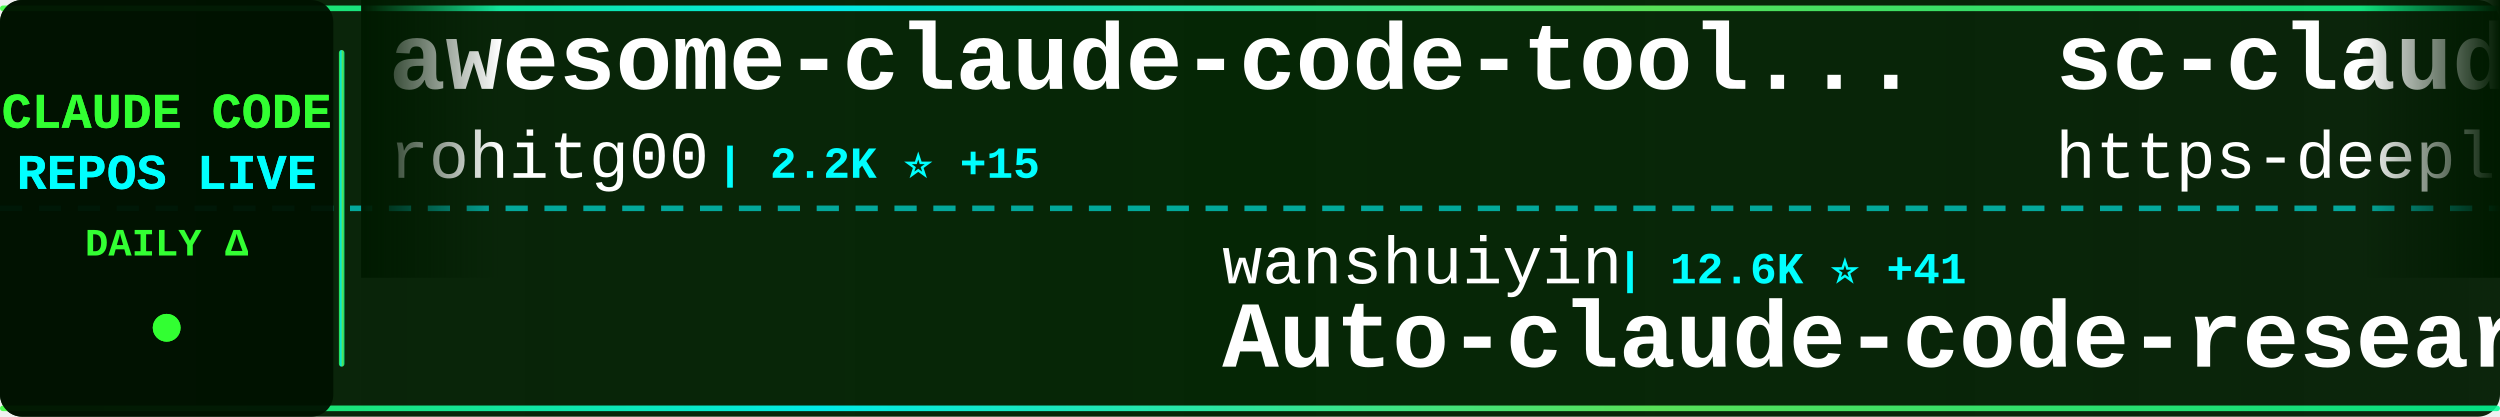
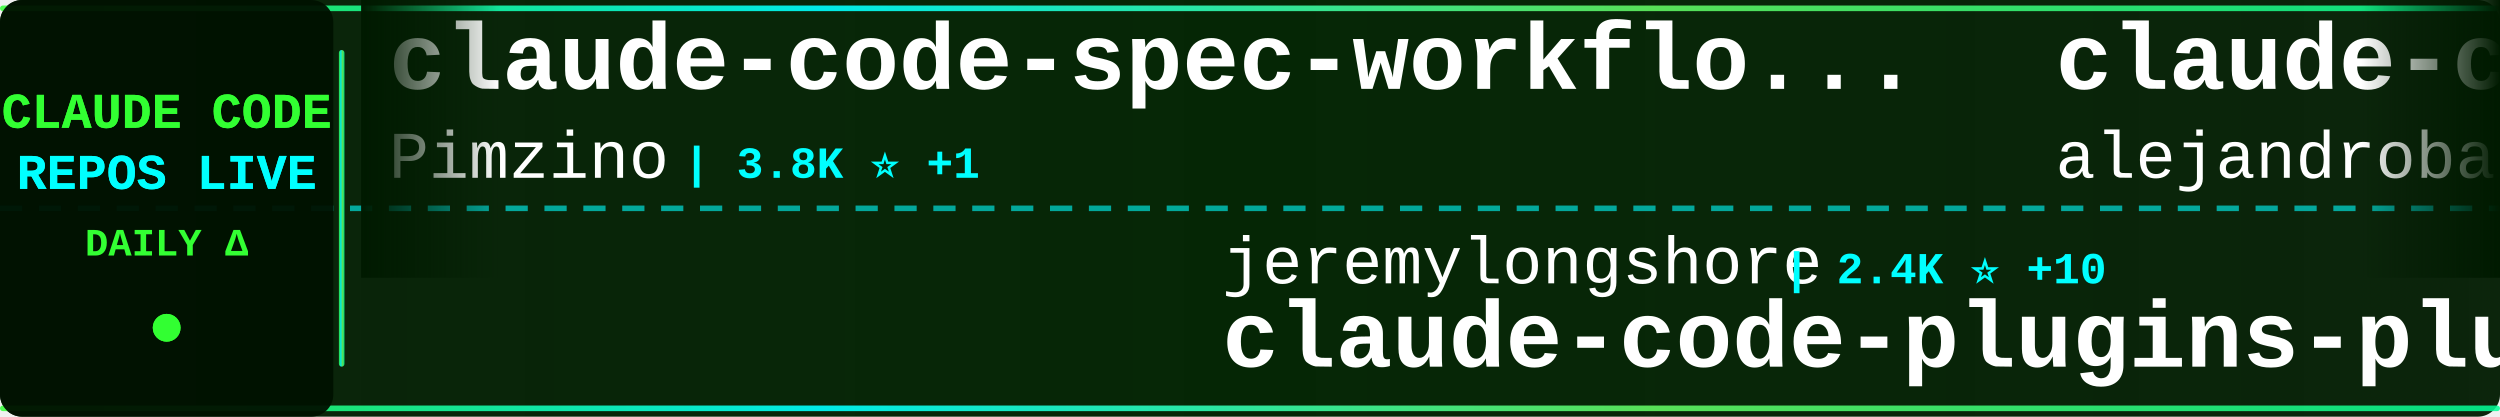
<svg xmlns="http://www.w3.org/2000/svg" width="900" height="150">
  <defs>
    <linearGradient id="tickerBg" x1="0%" y1="0%" x2="100%" y2="0%">
      <stop offset="0%" style="stop-color:#001a00;stop-opacity:0.95" />
      <stop offset="50%" style="stop-color:#002200;stop-opacity:0.98" />
      <stop offset="100%" style="stop-color:#001a00;stop-opacity:0.95" />
    </linearGradient>
    <linearGradient id="borderGrad" x1="0%" y1="0%" x2="100%" y2="0%">
      <stop offset="0%" style="stop-color:#33ff33;stop-opacity:0.85">
        <animate attributeName="stop-opacity" values="0.85;1;0.85" dur="2s" repeatCount="indefinite" />
      </stop>
      <stop offset="33%" style="stop-color:#00ffff;stop-opacity:0.9">
        <animate attributeName="stop-opacity" values="0.9;1;0.9" dur="2.2s" repeatCount="indefinite" />
      </stop>
      <stop offset="66%" style="stop-color:#66ff66;stop-opacity:0.85">
        <animate attributeName="stop-opacity" values="0.85;1;0.85" dur="1.8s" repeatCount="indefinite" />
      </stop>
      <stop offset="100%" style="stop-color:#00ff99;stop-opacity:0.85">
        <animate attributeName="stop-opacity" values="0.85;1;0.85" dur="2s" repeatCount="indefinite" />
      </stop>
    </linearGradient>
    <filter id="textGlow">
      <feGaussianBlur stdDeviation="0.1" result="coloredBlur" />
      <feMerge>
        <feMergeNode in="coloredBlur" />
        <feMergeNode in="SourceGraphic" />
      </feMerge>
    </filter>
    <filter id="metricGlow">
      <feGaussianBlur stdDeviation="0.2" result="coloredBlur" />
      <feMerge>
        <feMergeNode in="coloredBlur" />
        <feMergeNode in="SourceGraphic" />
      </feMerge>
    </filter>
    <linearGradient id="leftFade" x1="0%" y1="0%" x2="100%" y2="0%">
      <stop offset="0%" style="stop-color:#001a00;stop-opacity:1" />
      <stop offset="100%" style="stop-color:#001a00;stop-opacity:0" />
    </linearGradient>
    <linearGradient id="rightFade" x1="0%" y1="0%" x2="100%" y2="0%">
      <stop offset="0%" style="stop-color:#001a00;stop-opacity:0" />
      <stop offset="100%" style="stop-color:#001a00;stop-opacity:1" />
    </linearGradient>
  </defs>
  <rect width="900" height="150" fill="url(#tickerBg)" rx="8" />
  <rect x="0" y="2" width="900" height="2" fill="url(#borderGrad)" rx="1" />
  <rect x="0" y="146" width="900" height="2" fill="url(#borderGrad)" rx="1" />
  <line x1="0" y1="75" x2="900" y2="75" stroke="#00ffff" stroke-width="2" stroke-dasharray="8 6" opacity="0.6" />
  <rect x="0" y="0" width="120" height="150" fill="#001100" opacity="0.95" rx="8" />
  <text x="60" y="46" font-family="'Courier New', monospace" font-size="18" font-weight="bold" fill="#33ff33" text-anchor="middle" filter="url(#textGlow)">
    CLAUDE CODE
  </text>
  <text x="60" y="68" font-family="'Courier New', monospace" font-size="18" font-weight="bold" fill="#00ffff" text-anchor="middle" filter="url(#textGlow)">
    REPOS LIVE
  </text>
  <text x="60" y="92" font-family="'Courier New', monospace" font-size="14" font-weight="bold" fill="#33ff33" text-anchor="middle">
    DAILY Δ
  </text>
  <circle cx="60" cy="118" r="5" fill="#33ff33" filter="url(#metricGlow)">
    <animate attributeName="r" values="4;6;4" dur="1.5s" repeatCount="indefinite" />
    <animate attributeName="opacity" values="0.6;1;0.6" dur="1.5s" repeatCount="indefinite" />
  </circle>
  <rect x="122" y="18" width="2" height="114" fill="url(#borderGrad)" rx="1" />
  <clipPath id="tickerClip">
    <rect x="130" y="0" width="770" height="150" />
  </clipPath>
  <g clip-path="url(#tickerClip)">
    <g id="tickerItems">
      <animateTransform attributeName="transform" attributeType="XML" type="translate" from="0 0" to="-3000 0" dur="54s" repeatCount="indefinite" />
      <g transform="translate(0, 0)">
-         <text x="140" y="32" font-family="'Courier New', monospace" font-size="34" font-weight="bold" fill="#ffffff">awesome-claude-code-tool...</text>
-         <text x="140" y="64" font-family="'Courier New', monospace" font-size="24" font-weight="normal" fill="#ffffff" opacity="1.0">rohitg00</text>
-         <text x="258" y="64" font-family="'Courier New', monospace" font-size="16" font-weight="bold" fill="#00ffff"> | 2.2K ⭐ +15</text>
+         <text x="140" y="32" font-family="'Courier New', monospace" font-size="34" font-weight="bold" fill="#ffffff">claude-code-spec-workflo...</text>
+         <text x="140" y="64" font-family="'Courier New', monospace" font-size="24" font-weight="normal" fill="#ffffff" opacity="1.0">Pimzino</text>
+         <text x="246" y="64" font-family="'Courier New', monospace" font-size="16" font-weight="bold" fill="#00ffff"> | 3.8K ⭐ +1</text>
      </g>
      <g transform="translate(300, 0)">
-         <text x="140" y="102" font-family="'Courier New', monospace" font-size="24" font-weight="normal" fill="#ffffff" opacity="1.0">wanshuiyin</text>
-         <text x="282" y="102" font-family="'Courier New', monospace" font-size="16" font-weight="bold" fill="#00ffff"> | 12.6K ⭐ +41</text>
-         <text x="140" y="132" font-family="'Courier New', monospace" font-size="34" font-weight="bold" fill="#ffffff">Auto-claude-code-researc...</text>
+         <text x="140" y="102" font-family="'Courier New', monospace" font-size="24" font-weight="normal" fill="#ffffff" opacity="1.0">jeremylongshore</text>
+         <text x="342" y="102" font-family="'Courier New', monospace" font-size="16" font-weight="bold" fill="#00ffff"> | 2.4K ⭐ +10</text>
+         <text x="140" y="132" font-family="'Courier New', monospace" font-size="34" font-weight="bold" fill="#ffffff">claude-code-plugins-plus...</text>
      </g>
      <g transform="translate(600, 0)">
-         <text x="140" y="32" font-family="'Courier New', monospace" font-size="34" font-weight="bold" fill="#ffffff">sc-claude-code-files</text>
-         <text x="140" y="64" font-family="'Courier New', monospace" font-size="24" font-weight="normal" fill="#ffffff" opacity="1.0">https-deeplearning-ai</text>
-         <text x="414" y="64" font-family="'Courier New', monospace" font-size="16" font-weight="bold" fill="#00ffff"> | 533 ⭐</text>
+         <text x="140" y="32" font-family="'Courier New', monospace" font-size="34" font-weight="bold" fill="#ffffff">claude-code-from-source</text>
+         <text x="140" y="64" font-family="'Courier New', monospace" font-size="24" font-weight="normal" fill="#ffffff" opacity="1.0">alejandrobalderas</text>
+         <text x="366" y="64" font-family="'Courier New', monospace" font-size="16" font-weight="bold" fill="#00ffff"> | 2.3K ⭐ +7</text>
      </g>
      <g transform="translate(900, 0)">
-         <text x="140" y="102" font-family="'Courier New', monospace" font-size="24" font-weight="normal" fill="#ffffff" opacity="1.0">lintsinghua</text>
-         <text x="294" y="102" font-family="'Courier New', monospace" font-size="16" font-weight="bold" fill="#00ffff"> | 3.7K ⭐ +9</text>
-         <text x="140" y="132" font-family="'Courier New', monospace" font-size="34" font-weight="bold" fill="#ffffff">claude-code-book</text>
+         <text x="140" y="102" font-family="'Courier New', monospace" font-size="24" font-weight="normal" fill="#ffffff" opacity="1.0">router-for-me</text>
+         <text x="318" y="102" font-family="'Courier New', monospace" font-size="16" font-weight="bold" fill="#00ffff"> | 38.3K ⭐ +116</text>
+         <text x="140" y="132" font-family="'Courier New', monospace" font-size="34" font-weight="bold" fill="#ffffff">CLIProxyAPI</text>
      </g>
      <g transform="translate(1200, 0)">
-         <text x="140" y="32" font-family="'Courier New', monospace" font-size="34" font-weight="bold" fill="#ffffff">Open-ClaudeCode</text>
-         <text x="140" y="64" font-family="'Courier New', monospace" font-size="24" font-weight="normal" fill="#ffffff" opacity="1.0">LING71671</text>
-         <text x="270" y="64" font-family="'Courier New', monospace" font-size="16" font-weight="bold" fill="#00ffff"> | 899 ⭐ +3</text>
+         <text x="140" y="32" font-family="'Courier New', monospace" font-size="34" font-weight="bold" fill="#ffffff">claude-code-proxy</text>
+         <text x="140" y="64" font-family="'Courier New', monospace" font-size="24" font-weight="normal" fill="#ffffff" opacity="1.0">fuergaosi233</text>
+         <text x="306" y="64" font-family="'Courier New', monospace" font-size="16" font-weight="bold" fill="#00ffff"> | 2.7K ⭐ +2</text>
      </g>
      <g transform="translate(1500, 0)">
-         <text x="140" y="102" font-family="'Courier New', monospace" font-size="24" font-weight="normal" fill="#ffffff" opacity="1.0">777genius</text>
-         <text x="270" y="102" font-family="'Courier New', monospace" font-size="16" font-weight="bold" fill="#00ffff"> | 915 ⭐</text>
-         <text x="140" y="132" font-family="'Courier New', monospace" font-size="34" font-weight="bold" fill="#ffffff">claude-code-source-code</text>
+         <text x="140" y="102" font-family="'Courier New', monospace" font-size="24" font-weight="normal" fill="#ffffff" opacity="1.0">catlog22</text>
+         <text x="258" y="102" font-family="'Courier New', monospace" font-size="16" font-weight="bold" fill="#00ffff"> | 2.1K ⭐ +1</text>
+         <text x="140" y="132" font-family="'Courier New', monospace" font-size="34" font-weight="bold" fill="#ffffff">Claude-Code-Workflow</text>
      </g>
      <g transform="translate(1800, 0)">
+         <text x="140" y="32" font-family="'Courier New', monospace" font-size="34" font-weight="bold" fill="#ffffff">claude-code-sourcemap</text>
+         <text x="140" y="64" font-family="'Courier New', monospace" font-size="24" font-weight="normal" fill="#ffffff" opacity="1.0">ChinaSiro</text>
+         <text x="270" y="64" font-family="'Courier New', monospace" font-size="16" font-weight="bold" fill="#00ffff"> | 9.4K ⭐ +3</text>
+       </g>
+       <g transform="translate(2100, 0)">
+         <text x="140" y="102" font-family="'Courier New', monospace" font-size="24" font-weight="normal" fill="#ffffff" opacity="1.0">centminmod</text>
+         <text x="282" y="102" font-family="'Courier New', monospace" font-size="16" font-weight="bold" fill="#00ffff"> | 2.4K ⭐ +3</text>
+         <text x="140" y="132" font-family="'Courier New', monospace" font-size="34" font-weight="bold" fill="#ffffff">my-claude-code-setup</text>
+       </g>
+       <g transform="translate(2400, 0)">
+         <text x="140" y="32" font-family="'Courier New', monospace" font-size="34" font-weight="bold" fill="#ffffff">pi-vs-claude-code</text>
+         <text x="140" y="64" font-family="'Courier New', monospace" font-size="24" font-weight="normal" fill="#ffffff" opacity="1.0">disler</text>
+         <text x="234" y="64" font-family="'Courier New', monospace" font-size="16" font-weight="bold" fill="#00ffff"> | 1.4K ⭐ +5</text>
+       </g>
+       <g transform="translate(2700, 0)">
+         <text x="140" y="102" font-family="'Courier New', monospace" font-size="24" font-weight="normal" fill="#ffffff" opacity="1.0">Donchitos</text>
+         <text x="270" y="102" font-family="'Courier New', monospace" font-size="16" font-weight="bold" fill="#00ffff"> | 22.1K ⭐ +64</text>
+         <text x="140" y="132" font-family="'Courier New', monospace" font-size="34" font-weight="bold" fill="#ffffff">Claude-Code-Game-Studios</text>
+       </g>
+       <g transform="translate(3000, 0)">
+         <text x="140" y="32" font-family="'Courier New', monospace" font-size="34" font-weight="bold" fill="#ffffff">claude-code-spec-workflo...</text>
+         <text x="140" y="64" font-family="'Courier New', monospace" font-size="24" font-weight="normal" fill="#ffffff" opacity="1.0">Pimzino</text>
+         <text x="246" y="64" font-family="'Courier New', monospace" font-size="16" font-weight="bold" fill="#00ffff"> | 3.8K ⭐ +1</text>
+       </g>
+       <g transform="translate(3300, 0)">
+         <text x="140" y="102" font-family="'Courier New', monospace" font-size="24" font-weight="normal" fill="#ffffff" opacity="1.0">jeremylongshore</text>
+         <text x="342" y="102" font-family="'Courier New', monospace" font-size="16" font-weight="bold" fill="#00ffff"> | 2.4K ⭐ +10</text>
+         <text x="140" y="132" font-family="'Courier New', monospace" font-size="34" font-weight="bold" fill="#ffffff">claude-code-plugins-plus...</text>
+       </g>
+       <g transform="translate(3600, 0)">
        <text x="140" y="32" font-family="'Courier New', monospace" font-size="34" font-weight="bold" fill="#ffffff">claude-code-from-source</text>
        <text x="140" y="64" font-family="'Courier New', monospace" font-size="24" font-weight="normal" fill="#ffffff" opacity="1.0">alejandrobalderas</text>
-         <text x="366" y="64" font-family="'Courier New', monospace" font-size="16" font-weight="bold" fill="#00ffff"> | 2.3K ⭐ +8</text>
-       </g>
-       <g transform="translate(2100, 0)">
-         <text x="140" y="102" font-family="'Courier New', monospace" font-size="24" font-weight="normal" fill="#ffffff" opacity="1.0">kodu-ai</text>
-         <text x="246" y="102" font-family="'Courier New', monospace" font-size="16" font-weight="bold" fill="#00ffff"> | 5.3K ⭐</text>
-         <text x="140" y="132" font-family="'Courier New', monospace" font-size="34" font-weight="bold" fill="#ffffff">claude-coder</text>
-       </g>
-       <g transform="translate(2400, 0)">
-         <text x="140" y="32" font-family="'Courier New', monospace" font-size="34" font-weight="bold" fill="#ffffff">Claude-Code-Game-Studios</text>
-         <text x="140" y="64" font-family="'Courier New', monospace" font-size="24" font-weight="normal" fill="#ffffff" opacity="1.0">Donchitos</text>
-         <text x="270" y="64" font-family="'Courier New', monospace" font-size="16" font-weight="bold" fill="#00ffff"> | 22.1K ⭐ +61</text>
-       </g>
-       <g transform="translate(2700, 0)">
-         <text x="140" y="102" font-family="'Courier New', monospace" font-size="24" font-weight="normal" fill="#ffffff" opacity="1.0">oboard</text>
-         <text x="234" y="102" font-family="'Courier New', monospace" font-size="16" font-weight="bold" fill="#00ffff"> | 3.2K ⭐ +2</text>
-         <text x="140" y="132" font-family="'Courier New', monospace" font-size="34" font-weight="bold" fill="#ffffff">claude-code-rev</text>
-       </g>
-       <g transform="translate(3000, 0)">
-         <text x="140" y="32" font-family="'Courier New', monospace" font-size="34" font-weight="bold" fill="#ffffff">awesome-claude-code-tool...</text>
-         <text x="140" y="64" font-family="'Courier New', monospace" font-size="24" font-weight="normal" fill="#ffffff" opacity="1.0">rohitg00</text>
-         <text x="258" y="64" font-family="'Courier New', monospace" font-size="16" font-weight="bold" fill="#00ffff"> | 2.2K ⭐ +15</text>
-       </g>
-       <g transform="translate(3300, 0)">
-         <text x="140" y="102" font-family="'Courier New', monospace" font-size="24" font-weight="normal" fill="#ffffff" opacity="1.0">wanshuiyin</text>
-         <text x="282" y="102" font-family="'Courier New', monospace" font-size="16" font-weight="bold" fill="#00ffff"> | 12.6K ⭐ +41</text>
-         <text x="140" y="132" font-family="'Courier New', monospace" font-size="34" font-weight="bold" fill="#ffffff">Auto-claude-code-researc...</text>
-       </g>
-       <g transform="translate(3600, 0)">
-         <text x="140" y="32" font-family="'Courier New', monospace" font-size="34" font-weight="bold" fill="#ffffff">sc-claude-code-files</text>
-         <text x="140" y="64" font-family="'Courier New', monospace" font-size="24" font-weight="normal" fill="#ffffff" opacity="1.0">https-deeplearning-ai</text>
-         <text x="414" y="64" font-family="'Courier New', monospace" font-size="16" font-weight="bold" fill="#00ffff"> | 533 ⭐</text>
+         <text x="366" y="64" font-family="'Courier New', monospace" font-size="16" font-weight="bold" fill="#00ffff"> | 2.3K ⭐ +7</text>
      </g>
      <g transform="translate(3900, 0)">
-         <text x="140" y="102" font-family="'Courier New', monospace" font-size="24" font-weight="normal" fill="#ffffff" opacity="1.0">lintsinghua</text>
-         <text x="294" y="102" font-family="'Courier New', monospace" font-size="16" font-weight="bold" fill="#00ffff"> | 3.7K ⭐ +9</text>
-         <text x="140" y="132" font-family="'Courier New', monospace" font-size="34" font-weight="bold" fill="#ffffff">claude-code-book</text>
+         <text x="140" y="102" font-family="'Courier New', monospace" font-size="24" font-weight="normal" fill="#ffffff" opacity="1.0">router-for-me</text>
+         <text x="318" y="102" font-family="'Courier New', monospace" font-size="16" font-weight="bold" fill="#00ffff"> | 38.3K ⭐ +116</text>
+         <text x="140" y="132" font-family="'Courier New', monospace" font-size="34" font-weight="bold" fill="#ffffff">CLIProxyAPI</text>
      </g>
    </g>
  </g>
  <rect x="130" y="0" width="50" height="100" fill="url(#leftFade)" />
  <rect x="850" y="0" width="50" height="100" fill="url(#rightFade)" />
</svg>
